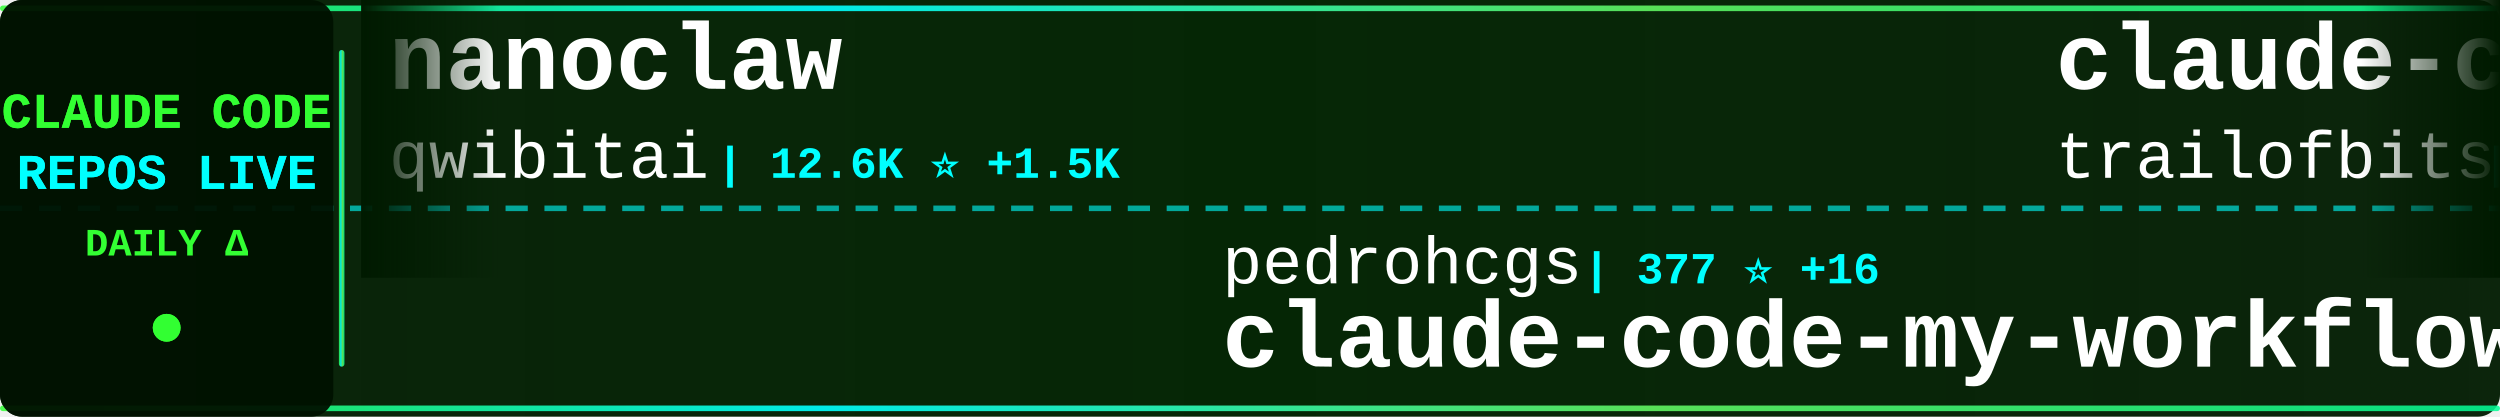
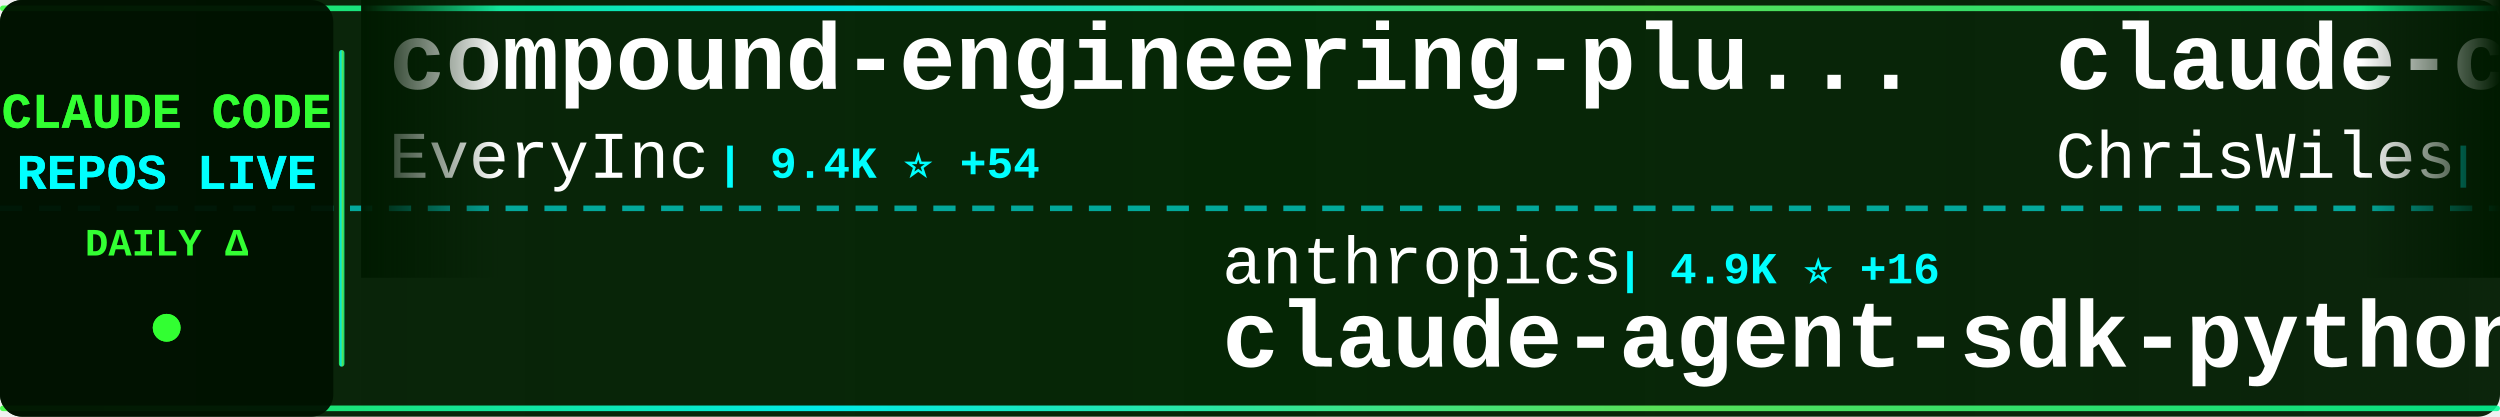
<svg xmlns="http://www.w3.org/2000/svg" width="900" height="150">
  <defs>
    <linearGradient id="tickerBg" x1="0%" y1="0%" x2="100%" y2="0%">
      <stop offset="0%" style="stop-color:#001a00;stop-opacity:0.95" />
      <stop offset="50%" style="stop-color:#002200;stop-opacity:0.98" />
      <stop offset="100%" style="stop-color:#001a00;stop-opacity:0.95" />
    </linearGradient>
    <linearGradient id="borderGrad" x1="0%" y1="0%" x2="100%" y2="0%">
      <stop offset="0%" style="stop-color:#33ff33;stop-opacity:0.85">
        <animate attributeName="stop-opacity" values="0.85;1;0.85" dur="2s" repeatCount="indefinite" />
      </stop>
      <stop offset="33%" style="stop-color:#00ffff;stop-opacity:0.9">
        <animate attributeName="stop-opacity" values="0.9;1;0.9" dur="2.2s" repeatCount="indefinite" />
      </stop>
      <stop offset="66%" style="stop-color:#66ff66;stop-opacity:0.85">
        <animate attributeName="stop-opacity" values="0.85;1;0.85" dur="1.8s" repeatCount="indefinite" />
      </stop>
      <stop offset="100%" style="stop-color:#00ff99;stop-opacity:0.85">
        <animate attributeName="stop-opacity" values="0.85;1;0.85" dur="2s" repeatCount="indefinite" />
      </stop>
    </linearGradient>
    <filter id="textGlow">
      <feGaussianBlur stdDeviation="0.1" result="coloredBlur" />
      <feMerge>
        <feMergeNode in="coloredBlur" />
        <feMergeNode in="SourceGraphic" />
      </feMerge>
    </filter>
    <filter id="metricGlow">
      <feGaussianBlur stdDeviation="0.2" result="coloredBlur" />
      <feMerge>
        <feMergeNode in="coloredBlur" />
        <feMergeNode in="SourceGraphic" />
      </feMerge>
    </filter>
    <linearGradient id="leftFade" x1="0%" y1="0%" x2="100%" y2="0%">
      <stop offset="0%" style="stop-color:#001a00;stop-opacity:1" />
      <stop offset="100%" style="stop-color:#001a00;stop-opacity:0" />
    </linearGradient>
    <linearGradient id="rightFade" x1="0%" y1="0%" x2="100%" y2="0%">
      <stop offset="0%" style="stop-color:#001a00;stop-opacity:0" />
      <stop offset="100%" style="stop-color:#001a00;stop-opacity:1" />
    </linearGradient>
  </defs>
  <rect width="900" height="150" fill="url(#tickerBg)" rx="8" />
  <rect x="0" y="2" width="900" height="2" fill="url(#borderGrad)" rx="1" />
  <rect x="0" y="146" width="900" height="2" fill="url(#borderGrad)" rx="1" />
  <line x1="0" y1="75" x2="900" y2="75" stroke="#00ffff" stroke-width="2" stroke-dasharray="8 6" opacity="0.6" />
  <rect x="0" y="0" width="120" height="150" fill="#001100" opacity="0.95" rx="8" />
  <text x="60" y="46" font-family="'Courier New', monospace" font-size="18" font-weight="bold" fill="#33ff33" text-anchor="middle" filter="url(#textGlow)">
    CLAUDE CODE
  </text>
  <text x="60" y="68" font-family="'Courier New', monospace" font-size="18" font-weight="bold" fill="#00ffff" text-anchor="middle" filter="url(#textGlow)">
    REPOS LIVE
  </text>
  <text x="60" y="92" font-family="'Courier New', monospace" font-size="14" font-weight="bold" fill="#33ff33" text-anchor="middle">
    DAILY Δ
  </text>
  <circle cx="60" cy="118" r="5" fill="#33ff33" filter="url(#metricGlow)">
    <animate attributeName="r" values="4;6;4" dur="1.5s" repeatCount="indefinite" />
    <animate attributeName="opacity" values="0.6;1;0.6" dur="1.5s" repeatCount="indefinite" />
  </circle>
  <rect x="122" y="18" width="2" height="114" fill="url(#borderGrad)" rx="1" />
  <clipPath id="tickerClip">
    <rect x="130" y="0" width="770" height="150" />
  </clipPath>
  <g clip-path="url(#tickerClip)">
    <g id="tickerItems">
      <animateTransform attributeName="transform" attributeType="XML" type="translate" from="0 0" to="-3000 0" dur="54s" repeatCount="indefinite" />
      <g transform="translate(0, 0)">
-         <text x="140" y="32" font-family="'Courier New', monospace" font-size="34" font-weight="bold" fill="#ffffff">nanoclaw</text>
-         <text x="140" y="64" font-family="'Courier New', monospace" font-size="24" font-weight="normal" fill="#ffffff" opacity="1.0">qwibitai</text>
-         <text x="258" y="64" font-family="'Courier New', monospace" font-size="16" font-weight="bold" fill="#00ffff"> | 12.6K ⭐ +1.5K</text>
+         <text x="140" y="32" font-family="'Courier New', monospace" font-size="34" font-weight="bold" fill="#ffffff">compound-engineering-plu...</text>
+         <text x="140" y="64" font-family="'Courier New', monospace" font-size="24" font-weight="normal" fill="#ffffff" opacity="1.0">EveryInc</text>
+         <text x="258" y="64" font-family="'Courier New', monospace" font-size="16" font-weight="bold" fill="#00ffff"> | 9.4K ⭐ +54</text>
      </g>
      <g transform="translate(300, 0)">
-         <text x="140" y="102" font-family="'Courier New', monospace" font-size="24" font-weight="normal" fill="#ffffff" opacity="1.0">pedrohcgs</text>
-         <text x="270" y="102" font-family="'Courier New', monospace" font-size="16" font-weight="bold" fill="#00ffff"> | 377 ⭐ +16</text>
-         <text x="140" y="132" font-family="'Courier New', monospace" font-size="34" font-weight="bold" fill="#ffffff">claude-code-my-workflow</text>
+         <text x="140" y="102" font-family="'Courier New', monospace" font-size="24" font-weight="normal" fill="#ffffff" opacity="1.0">anthropics</text>
+         <text x="282" y="102" font-family="'Courier New', monospace" font-size="16" font-weight="bold" fill="#00ffff"> | 4.9K ⭐ +16</text>
+         <text x="140" y="132" font-family="'Courier New', monospace" font-size="34" font-weight="bold" fill="#ffffff">claude-agent-sdk-python</text>
      </g>
      <g transform="translate(600, 0)">
-         <text x="140" y="32" font-family="'Courier New', monospace" font-size="34" font-weight="bold" fill="#ffffff">claude-code-config</text>
-         <text x="140" y="64" font-family="'Courier New', monospace" font-size="24" font-weight="normal" fill="#ffffff" opacity="1.0">trailofbits</text>
-         <text x="294" y="64" font-family="'Courier New', monospace" font-size="16" font-weight="bold" fill="#00ffff"> | 1.2K ⭐ +18</text>
+         <text x="140" y="32" font-family="'Courier New', monospace" font-size="34" font-weight="bold" fill="#ffffff">claude-code-showcase</text>
+         <text x="140" y="64" font-family="'Courier New', monospace" font-size="24" font-weight="normal" fill="#ffffff" opacity="1.0">ChrisWiles</text>
+         <text x="282" y="64" font-family="'Courier New', monospace" font-size="16" font-weight="bold" fill="#00ffff"> | 5.4K ⭐ +13</text>
      </g>
      <g transform="translate(900, 0)">
-         <text x="140" y="102" font-family="'Courier New', monospace" font-size="24" font-weight="normal" fill="#ffffff" opacity="1.0">alirezarezvani</text>
-         <text x="330" y="102" font-family="'Courier New', monospace" font-size="16" font-weight="bold" fill="#00ffff"> | 535 ⭐ +6</text>
-         <text x="140" y="132" font-family="'Courier New', monospace" font-size="34" font-weight="bold" fill="#ffffff">claude-code-tresor</text>
+         <text x="140" y="102" font-family="'Courier New', monospace" font-size="24" font-weight="normal" fill="#ffffff" opacity="1.0">andrepimenta</text>
+         <text x="306" y="102" font-family="'Courier New', monospace" font-size="16" font-weight="bold" fill="#00ffff"> | 989 ⭐</text>
+         <text x="140" y="132" font-family="'Courier New', monospace" font-size="34" font-weight="bold" fill="#ffffff">claude-code-chat</text>
      </g>
      <g transform="translate(1200, 0)">
-         <text x="140" y="32" font-family="'Courier New', monospace" font-size="34" font-weight="bold" fill="#ffffff">claude-code-infrastructu...</text>
-         <text x="140" y="64" font-family="'Courier New', monospace" font-size="24" font-weight="normal" fill="#ffffff" opacity="1.0">diet103</text>
-         <text x="246" y="64" font-family="'Courier New', monospace" font-size="16" font-weight="bold" fill="#00ffff"> | 9.0K ⭐ +24</text>
+         <text x="140" y="32" font-family="'Courier New', monospace" font-size="34" font-weight="bold" fill="#ffffff">skills</text>
+         <text x="140" y="64" font-family="'Courier New', monospace" font-size="24" font-weight="normal" fill="#ffffff" opacity="1.0">anthropics</text>
+         <text x="282" y="64" font-family="'Courier New', monospace" font-size="16" font-weight="bold" fill="#00ffff"> | 73.7K ⭐ +603</text>
      </g>
      <g transform="translate(1500, 0)">
-         <text x="140" y="102" font-family="'Courier New', monospace" font-size="24" font-weight="normal" fill="#ffffff" opacity="1.0">disler</text>
-         <text x="234" y="102" font-family="'Courier New', monospace" font-size="16" font-weight="bold" fill="#00ffff"> | 3.1K ⭐ +15</text>
-         <text x="140" y="132" font-family="'Courier New', monospace" font-size="34" font-weight="bold" fill="#ffffff">claude-code-hooks-master...</text>
+         <text x="140" y="102" font-family="'Courier New', monospace" font-size="24" font-weight="normal" fill="#ffffff" opacity="1.0">zhukunpenglinyutong</text>
+         <text x="390" y="102" font-family="'Courier New', monospace" font-size="16" font-weight="bold" fill="#00ffff"> | 1.3K ⭐ +7</text>
+         <text x="140" y="132" font-family="'Courier New', monospace" font-size="34" font-weight="bold" fill="#ffffff">idea-claude-code-gui</text>
      </g>
      <g transform="translate(1800, 0)">
-         <text x="140" y="32" font-family="'Courier New', monospace" font-size="34" font-weight="bold" fill="#ffffff">claude-code-subagents</text>
-         <text x="140" y="64" font-family="'Courier New', monospace" font-size="24" font-weight="normal" fill="#ffffff" opacity="1.0">0xfurai</text>
-         <text x="246" y="64" font-family="'Courier New', monospace" font-size="16" font-weight="bold" fill="#00ffff"> | 721 ⭐ +2</text>
+         <text x="140" y="32" font-family="'Courier New', monospace" font-size="34" font-weight="bold" fill="#ffffff">claude-code-security-rev...</text>
+         <text x="140" y="64" font-family="'Courier New', monospace" font-size="24" font-weight="normal" fill="#ffffff" opacity="1.0">anthropics</text>
+         <text x="282" y="64" font-family="'Courier New', monospace" font-size="16" font-weight="bold" fill="#00ffff"> | 3.2K ⭐ +49</text>
      </g>
      <g transform="translate(2100, 0)">
-         <text x="140" y="102" font-family="'Courier New', monospace" font-size="24" font-weight="normal" fill="#ffffff" opacity="1.0">BloopAI</text>
-         <text x="246" y="102" font-family="'Courier New', monospace" font-size="16" font-weight="bold" fill="#00ffff"> | 21.6K ⭐ +56</text>
-         <text x="140" y="132" font-family="'Courier New', monospace" font-size="34" font-weight="bold" fill="#ffffff">vibe-kanban</text>
+         <text x="140" y="102" font-family="'Courier New', monospace" font-size="24" font-weight="normal" fill="#ffffff" opacity="1.0">severity1</text>
+         <text x="270" y="102" font-family="'Courier New', monospace" font-size="16" font-weight="bold" fill="#00ffff"> | 1.1K ⭐ +1</text>
+         <text x="140" y="132" font-family="'Courier New', monospace" font-size="34" font-weight="bold" fill="#ffffff">claude-code-prompt-impro...</text>
      </g>
      <g transform="translate(2400, 0)">
-         <text x="140" y="32" font-family="'Courier New', monospace" font-size="34" font-weight="bold" fill="#ffffff">sc-claude-code-files</text>
-         <text x="140" y="64" font-family="'Courier New', monospace" font-size="24" font-weight="normal" fill="#ffffff" opacity="1.0">https-deeplearning-ai</text>
-         <text x="414" y="64" font-family="'Courier New', monospace" font-size="16" font-weight="bold" fill="#00ffff"> | 421 ⭐ +3</text>
+         <text x="140" y="32" font-family="'Courier New', monospace" font-size="34" font-weight="bold" fill="#ffffff">cc</text>
+         <text x="140" y="64" font-family="'Courier New', monospace" font-size="24" font-weight="normal" fill="#ffffff" opacity="1.0">kn1026</text>
+         <text x="234" y="64" font-family="'Courier New', monospace" font-size="16" font-weight="bold" fill="#00ffff"> | 704 ⭐</text>
      </g>
      <g transform="translate(2700, 0)">
-         <text x="140" y="102" font-family="'Courier New', monospace" font-size="24" font-weight="normal" fill="#ffffff" opacity="1.0">Maciek-roboblog</text>
-         <text x="342" y="102" font-family="'Courier New', monospace" font-size="16" font-weight="bold" fill="#00ffff"> | 6.6K ⭐ +13</text>
-         <text x="140" y="132" font-family="'Courier New', monospace" font-size="34" font-weight="bold" fill="#ffffff">Claude-Code-Usage-Monito...</text>
+         <text x="140" y="102" font-family="'Courier New', monospace" font-size="24" font-weight="normal" fill="#ffffff" opacity="1.0">EnzeD</text>
+         <text x="222" y="102" font-family="'Courier New', monospace" font-size="16" font-weight="bold" fill="#00ffff"> | 4.0K ⭐ +3</text>
+         <text x="140" y="132" font-family="'Courier New', monospace" font-size="34" font-weight="bold" fill="#ffffff">vibe-coding</text>
      </g>
      <g transform="translate(3000, 0)">
-         <text x="140" y="32" font-family="'Courier New', monospace" font-size="34" font-weight="bold" fill="#ffffff">nanoclaw</text>
-         <text x="140" y="64" font-family="'Courier New', monospace" font-size="24" font-weight="normal" fill="#ffffff" opacity="1.0">qwibitai</text>
-         <text x="258" y="64" font-family="'Courier New', monospace" font-size="16" font-weight="bold" fill="#00ffff"> | 12.6K ⭐ +1.5K</text>
+         <text x="140" y="32" font-family="'Courier New', monospace" font-size="34" font-weight="bold" fill="#ffffff">compound-engineering-plu...</text>
+         <text x="140" y="64" font-family="'Courier New', monospace" font-size="24" font-weight="normal" fill="#ffffff" opacity="1.0">EveryInc</text>
+         <text x="258" y="64" font-family="'Courier New', monospace" font-size="16" font-weight="bold" fill="#00ffff"> | 9.4K ⭐ +54</text>
      </g>
      <g transform="translate(3300, 0)">
-         <text x="140" y="102" font-family="'Courier New', monospace" font-size="24" font-weight="normal" fill="#ffffff" opacity="1.0">pedrohcgs</text>
-         <text x="270" y="102" font-family="'Courier New', monospace" font-size="16" font-weight="bold" fill="#00ffff"> | 377 ⭐ +16</text>
-         <text x="140" y="132" font-family="'Courier New', monospace" font-size="34" font-weight="bold" fill="#ffffff">claude-code-my-workflow</text>
+         <text x="140" y="102" font-family="'Courier New', monospace" font-size="24" font-weight="normal" fill="#ffffff" opacity="1.0">anthropics</text>
+         <text x="282" y="102" font-family="'Courier New', monospace" font-size="16" font-weight="bold" fill="#00ffff"> | 4.9K ⭐ +16</text>
+         <text x="140" y="132" font-family="'Courier New', monospace" font-size="34" font-weight="bold" fill="#ffffff">claude-agent-sdk-python</text>
      </g>
      <g transform="translate(3600, 0)">
-         <text x="140" y="32" font-family="'Courier New', monospace" font-size="34" font-weight="bold" fill="#ffffff">claude-code-config</text>
-         <text x="140" y="64" font-family="'Courier New', monospace" font-size="24" font-weight="normal" fill="#ffffff" opacity="1.0">trailofbits</text>
-         <text x="294" y="64" font-family="'Courier New', monospace" font-size="16" font-weight="bold" fill="#00ffff"> | 1.2K ⭐ +18</text>
+         <text x="140" y="32" font-family="'Courier New', monospace" font-size="34" font-weight="bold" fill="#ffffff">claude-code-showcase</text>
+         <text x="140" y="64" font-family="'Courier New', monospace" font-size="24" font-weight="normal" fill="#ffffff" opacity="1.0">ChrisWiles</text>
+         <text x="282" y="64" font-family="'Courier New', monospace" font-size="16" font-weight="bold" fill="#00ffff"> | 5.4K ⭐ +13</text>
      </g>
      <g transform="translate(3900, 0)">
-         <text x="140" y="102" font-family="'Courier New', monospace" font-size="24" font-weight="normal" fill="#ffffff" opacity="1.0">alirezarezvani</text>
-         <text x="330" y="102" font-family="'Courier New', monospace" font-size="16" font-weight="bold" fill="#00ffff"> | 535 ⭐ +6</text>
-         <text x="140" y="132" font-family="'Courier New', monospace" font-size="34" font-weight="bold" fill="#ffffff">claude-code-tresor</text>
+         <text x="140" y="102" font-family="'Courier New', monospace" font-size="24" font-weight="normal" fill="#ffffff" opacity="1.0">andrepimenta</text>
+         <text x="306" y="102" font-family="'Courier New', monospace" font-size="16" font-weight="bold" fill="#00ffff"> | 989 ⭐</text>
+         <text x="140" y="132" font-family="'Courier New', monospace" font-size="34" font-weight="bold" fill="#ffffff">claude-code-chat</text>
      </g>
    </g>
  </g>
  <rect x="130" y="0" width="50" height="100" fill="url(#leftFade)" />
  <rect x="850" y="0" width="50" height="100" fill="url(#rightFade)" />
</svg>
